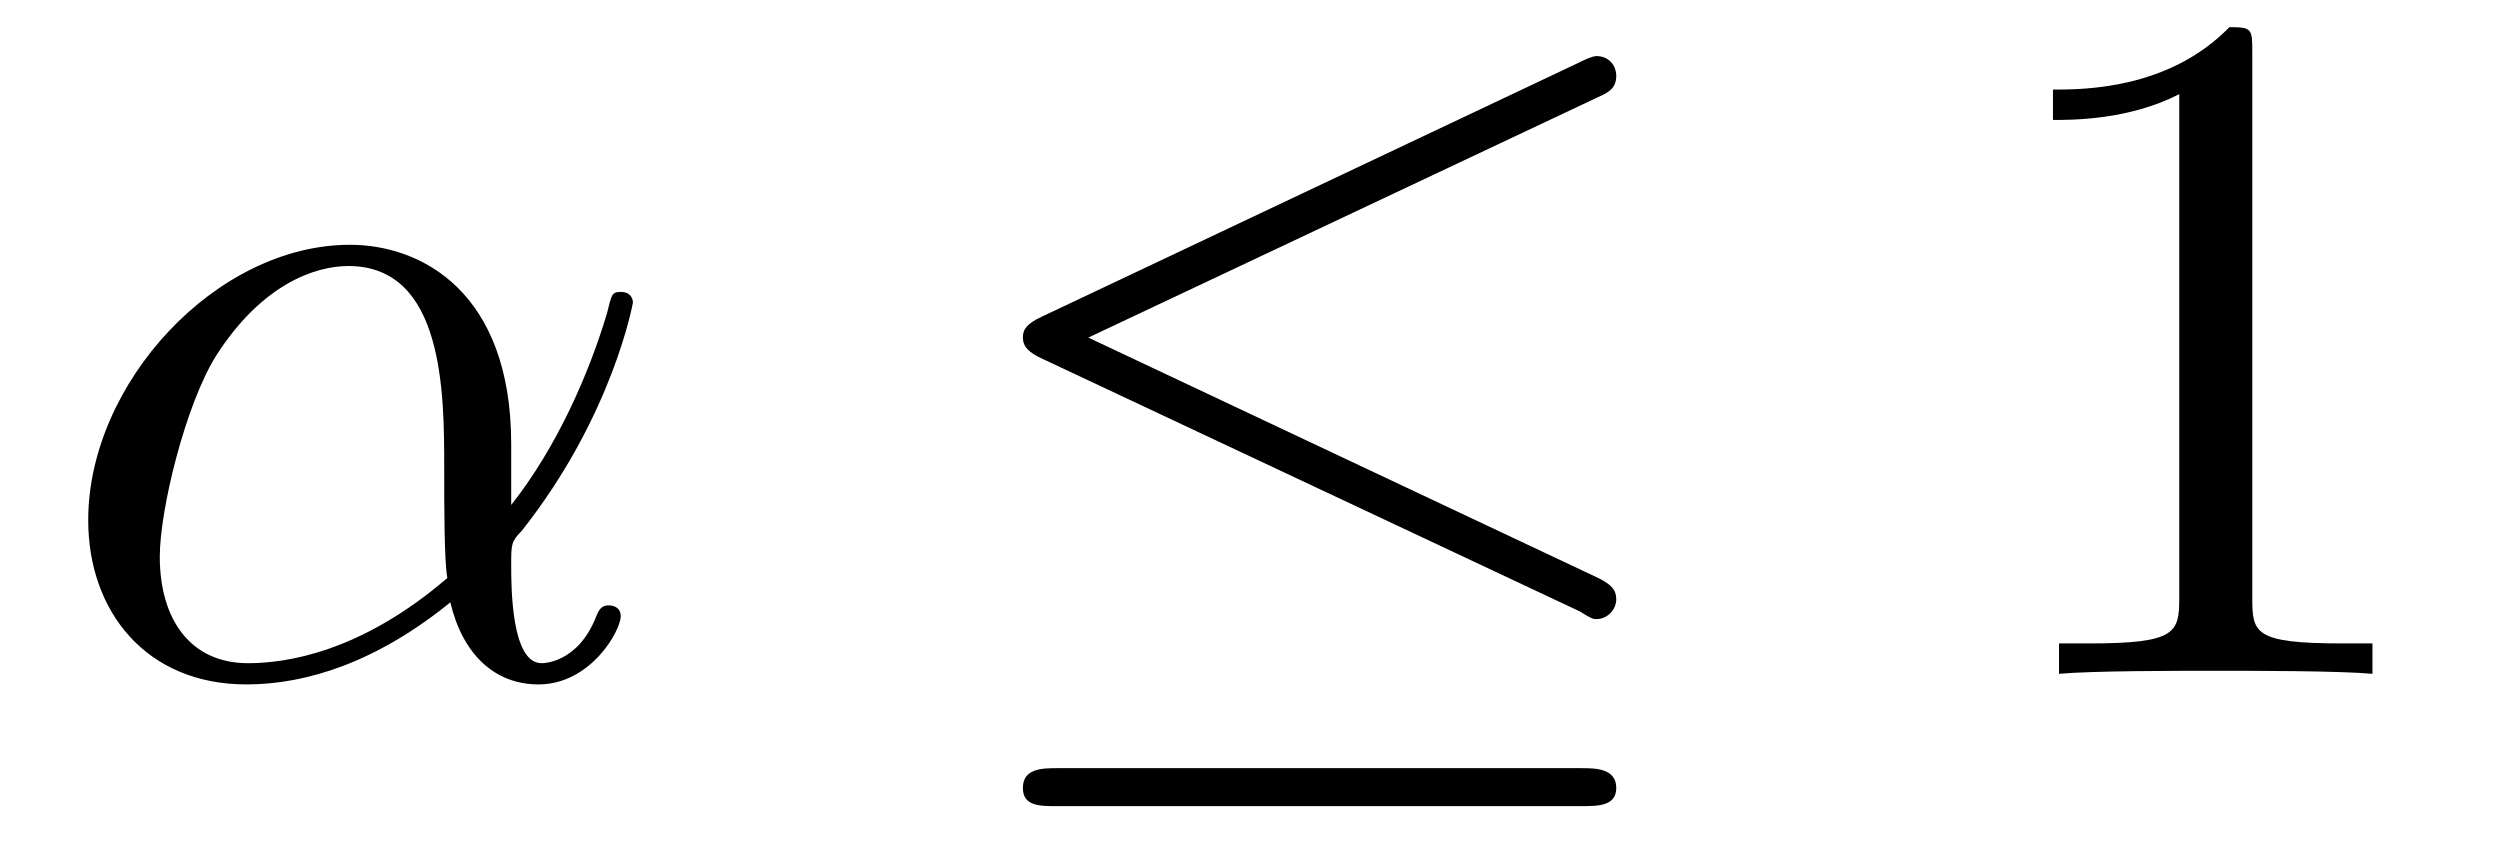
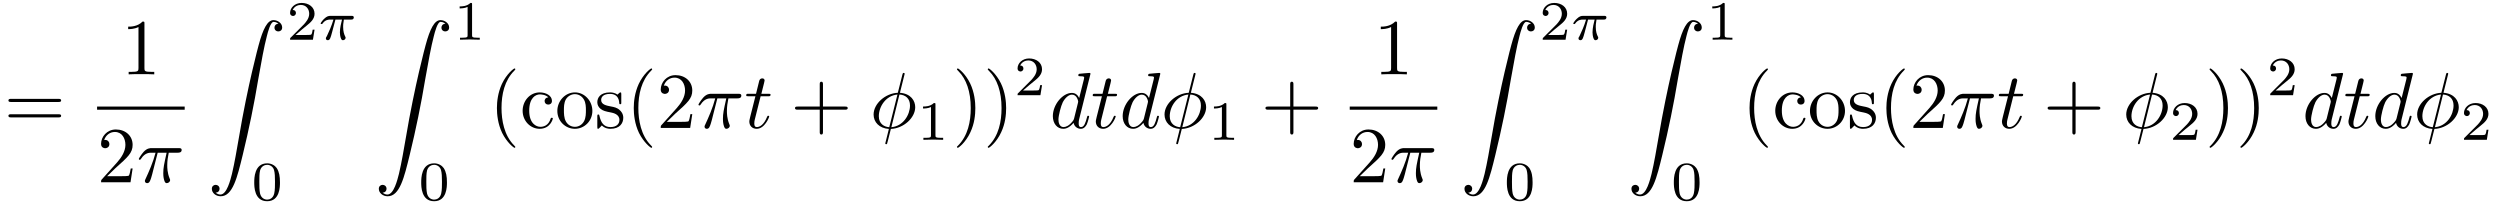
- <svg xmlns="http://www.w3.org/2000/svg" xmlns:xlink="http://www.w3.org/1999/xlink" viewBox="0 0 25.675 8.775">
+ <svg xmlns="http://www.w3.org/2000/svg" xmlns:xlink="http://www.w3.org/1999/xlink" viewBox="0 0 314.452 25.669">
  <defs>
    <g>
      <g id="glyph-0-0">
-         <path d="M 4.75 -2.359 C 4.75 -3.922 3.828 -4.406 3.094 -4.406 C 1.719 -4.406 0.406 -2.984 0.406 -1.578 C 0.406 -0.641 1 0.109 2.031 0.109 C 2.656 0.109 3.375 -0.125 4.125 -0.734 C 4.25 -0.203 4.578 0.109 5.031 0.109 C 5.562 0.109 5.875 -0.438 5.875 -0.594 C 5.875 -0.672 5.812 -0.703 5.75 -0.703 C 5.688 -0.703 5.656 -0.672 5.625 -0.594 C 5.438 -0.109 5.078 -0.109 5.062 -0.109 C 4.75 -0.109 4.75 -0.891 4.75 -1.125 C 4.75 -1.328 4.75 -1.359 4.859 -1.469 C 5.797 -2.656 6 -3.812 6 -3.812 C 6 -3.844 5.984 -3.922 5.875 -3.922 C 5.781 -3.922 5.781 -3.891 5.734 -3.703 C 5.547 -3.078 5.219 -2.328 4.75 -1.734 Z M 4.094 -0.984 C 3.203 -0.219 2.438 -0.109 2.047 -0.109 C 1.453 -0.109 1.141 -0.562 1.141 -1.203 C 1.141 -1.688 1.406 -2.766 1.719 -3.266 C 2.188 -4 2.734 -4.188 3.078 -4.188 C 4.062 -4.188 4.062 -2.875 4.062 -2.109 C 4.062 -1.734 4.062 -1.156 4.094 -0.984 Z M 4.094 -0.984 " />
+         <path d="M 6.844 -3.266 C 7 -3.266 7.188 -3.266 7.188 -3.453 C 7.188 -3.656 7 -3.656 6.859 -3.656 L 0.891 -3.656 C 0.75 -3.656 0.562 -3.656 0.562 -3.453 C 0.562 -3.266 0.75 -3.266 0.891 -3.266 Z M 6.859 -1.328 C 7 -1.328 7.188 -1.328 7.188 -1.531 C 7.188 -1.719 7 -1.719 6.844 -1.719 L 0.891 -1.719 C 0.75 -1.719 0.562 -1.719 0.562 -1.531 C 0.562 -1.328 0.75 -1.328 0.891 -1.328 Z M 6.859 -1.328 " />
+       </g>
+       <g id="glyph-0-1">
+         <path d="M 2.938 -6.375 C 2.938 -6.625 2.938 -6.641 2.703 -6.641 C 2.078 -6 1.203 -6 0.891 -6 L 0.891 -5.688 C 1.094 -5.688 1.672 -5.688 2.188 -5.953 L 2.188 -0.781 C 2.188 -0.422 2.156 -0.312 1.266 -0.312 L 0.953 -0.312 L 0.953 0 C 1.297 -0.031 2.156 -0.031 2.562 -0.031 C 2.953 -0.031 3.828 -0.031 4.172 0 L 4.172 -0.312 L 3.859 -0.312 C 2.953 -0.312 2.938 -0.422 2.938 -0.781 Z M 2.938 -6.375 " />
+       </g>
+       <g id="glyph-0-2">
+         <path d="M 1.266 -0.766 L 2.328 -1.797 C 3.875 -3.172 4.469 -3.703 4.469 -4.703 C 4.469 -5.844 3.578 -6.641 2.359 -6.641 C 1.234 -6.641 0.5 -5.719 0.5 -4.828 C 0.5 -4.281 1 -4.281 1.031 -4.281 C 1.203 -4.281 1.547 -4.391 1.547 -4.812 C 1.547 -5.062 1.359 -5.328 1.016 -5.328 C 0.938 -5.328 0.922 -5.328 0.891 -5.312 C 1.109 -5.969 1.656 -6.328 2.234 -6.328 C 3.141 -6.328 3.562 -5.516 3.562 -4.703 C 3.562 -3.906 3.078 -3.125 2.516 -2.5 L 0.609 -0.375 C 0.5 -0.266 0.5 -0.234 0.5 0 L 4.203 0 L 4.469 -1.734 L 4.234 -1.734 C 4.172 -1.438 4.109 -1 4 -0.844 C 3.938 -0.766 3.281 -0.766 3.062 -0.766 Z M 1.266 -0.766 " />
+       </g>
+       <g id="glyph-0-3">
+         <path d="M 3.297 2.391 C 3.297 2.359 3.297 2.344 3.125 2.172 C 1.891 0.922 1.562 -0.969 1.562 -2.5 C 1.562 -4.234 1.938 -5.969 3.172 -7.203 C 3.297 -7.328 3.297 -7.344 3.297 -7.375 C 3.297 -7.453 3.266 -7.484 3.203 -7.484 C 3.094 -7.484 2.203 -6.797 1.609 -5.531 C 1.109 -4.438 0.984 -3.328 0.984 -2.5 C 0.984 -1.719 1.094 -0.516 1.641 0.625 C 2.25 1.844 3.094 2.5 3.203 2.5 C 3.266 2.5 3.297 2.469 3.297 2.391 Z M 3.297 2.391 " />
+       </g>
+       <g id="glyph-0-4">
+         <path d="M 1.172 -2.172 C 1.172 -3.797 1.984 -4.219 2.516 -4.219 C 2.609 -4.219 3.234 -4.203 3.578 -3.844 C 3.172 -3.812 3.109 -3.516 3.109 -3.391 C 3.109 -3.125 3.297 -2.938 3.562 -2.938 C 3.828 -2.938 4.031 -3.094 4.031 -3.406 C 4.031 -4.078 3.266 -4.469 2.5 -4.469 C 1.25 -4.469 0.344 -3.391 0.344 -2.156 C 0.344 -0.875 1.328 0.109 2.484 0.109 C 3.812 0.109 4.141 -1.094 4.141 -1.188 C 4.141 -1.281 4.031 -1.281 4 -1.281 C 3.922 -1.281 3.891 -1.25 3.875 -1.188 C 3.594 -0.266 2.938 -0.141 2.578 -0.141 C 2.047 -0.141 1.172 -0.562 1.172 -2.172 Z M 1.172 -2.172 " />
+       </g>
+       <g id="glyph-0-5">
+         <path d="M 4.688 -2.141 C 4.688 -3.406 3.703 -4.469 2.5 -4.469 C 1.25 -4.469 0.281 -3.375 0.281 -2.141 C 0.281 -0.844 1.312 0.109 2.484 0.109 C 3.688 0.109 4.688 -0.875 4.688 -2.141 Z M 2.5 -0.141 C 2.062 -0.141 1.625 -0.344 1.359 -0.812 C 1.109 -1.25 1.109 -1.859 1.109 -2.219 C 1.109 -2.609 1.109 -3.141 1.344 -3.578 C 1.609 -4.031 2.078 -4.25 2.484 -4.25 C 2.922 -4.25 3.344 -4.031 3.609 -3.594 C 3.875 -3.172 3.875 -2.594 3.875 -2.219 C 3.875 -1.859 3.875 -1.312 3.656 -0.875 C 3.422 -0.422 2.984 -0.141 2.5 -0.141 Z M 2.5 -0.141 " />
+       </g>
+       <g id="glyph-0-6">
+         <path d="M 2.078 -1.938 C 2.297 -1.891 3.109 -1.734 3.109 -1.016 C 3.109 -0.516 2.766 -0.109 1.984 -0.109 C 1.141 -0.109 0.781 -0.672 0.594 -1.531 C 0.562 -1.656 0.562 -1.688 0.453 -1.688 C 0.328 -1.688 0.328 -1.625 0.328 -1.453 L 0.328 -0.125 C 0.328 0.047 0.328 0.109 0.438 0.109 C 0.484 0.109 0.5 0.094 0.688 -0.094 C 0.703 -0.109 0.703 -0.125 0.891 -0.312 C 1.328 0.094 1.781 0.109 1.984 0.109 C 3.125 0.109 3.594 -0.562 3.594 -1.281 C 3.594 -1.797 3.297 -2.109 3.172 -2.219 C 2.844 -2.547 2.453 -2.625 2.031 -2.703 C 1.469 -2.812 0.812 -2.938 0.812 -3.516 C 0.812 -3.875 1.062 -4.281 1.922 -4.281 C 3.016 -4.281 3.078 -3.375 3.094 -3.078 C 3.094 -2.984 3.188 -2.984 3.203 -2.984 C 3.344 -2.984 3.344 -3.031 3.344 -3.219 L 3.344 -4.234 C 3.344 -4.391 3.344 -4.469 3.234 -4.469 C 3.188 -4.469 3.156 -4.469 3.031 -4.344 C 3 -4.312 2.906 -4.219 2.859 -4.188 C 2.484 -4.469 2.078 -4.469 1.922 -4.469 C 0.703 -4.469 0.328 -3.797 0.328 -3.234 C 0.328 -2.891 0.484 -2.609 0.75 -2.391 C 1.078 -2.141 1.359 -2.078 2.078 -1.938 Z M 2.078 -1.938 " />
+       </g>
+       <g id="glyph-0-7">
+         <path d="M 4.078 -2.297 L 6.859 -2.297 C 7 -2.297 7.188 -2.297 7.188 -2.5 C 7.188 -2.688 7 -2.688 6.859 -2.688 L 4.078 -2.688 L 4.078 -5.484 C 4.078 -5.625 4.078 -5.812 3.875 -5.812 C 3.672 -5.812 3.672 -5.625 3.672 -5.484 L 3.672 -2.688 L 0.891 -2.688 C 0.75 -2.688 0.562 -2.688 0.562 -2.5 C 0.562 -2.297 0.75 -2.297 0.891 -2.297 L 3.672 -2.297 L 3.672 0.5 C 3.672 0.641 3.672 0.828 3.875 0.828 C 4.078 0.828 4.078 0.641 4.078 0.5 Z M 4.078 -2.297 " />
+       </g>
+       <g id="glyph-0-8">
+         <path d="M 2.875 -2.5 C 2.875 -3.266 2.766 -4.469 2.219 -5.609 C 1.625 -6.828 0.766 -7.484 0.672 -7.484 C 0.609 -7.484 0.562 -7.438 0.562 -7.375 C 0.562 -7.344 0.562 -7.328 0.75 -7.141 C 1.734 -6.156 2.297 -4.578 2.297 -2.5 C 2.297 -0.781 1.938 0.969 0.703 2.219 C 0.562 2.344 0.562 2.359 0.562 2.391 C 0.562 2.453 0.609 2.5 0.672 2.5 C 0.766 2.5 1.672 1.812 2.25 0.547 C 2.766 -0.547 2.875 -1.656 2.875 -2.5 Z M 2.875 -2.5 " />
      </g>
      <g id="glyph-1-0">
-         <path d="M 6.734 -5.922 C 6.844 -5.969 6.922 -6.016 6.922 -6.141 C 6.922 -6.25 6.844 -6.344 6.719 -6.344 C 6.672 -6.344 6.578 -6.297 6.547 -6.281 L 1.031 -3.672 C 0.859 -3.594 0.828 -3.531 0.828 -3.453 C 0.828 -3.359 0.891 -3.297 1.031 -3.234 L 6.547 -0.641 C 6.672 -0.562 6.688 -0.562 6.719 -0.562 C 6.828 -0.562 6.922 -0.656 6.922 -0.766 C 6.922 -0.859 6.875 -0.922 6.703 -1 L 1.5 -3.453 Z M 6.562 1.359 C 6.734 1.359 6.922 1.359 6.922 1.172 C 6.922 0.969 6.703 0.969 6.562 0.969 L 1.188 0.969 C 1.031 0.969 0.828 0.969 0.828 1.172 C 0.828 1.359 1 1.359 1.172 1.359 Z M 6.562 1.359 " />
+         <path d="M 2.641 -3.719 L 3.766 -3.719 C 3.438 -2.25 3.344 -1.812 3.344 -1.141 C 3.344 -1 3.344 -0.734 3.422 -0.391 C 3.531 0.047 3.641 0.109 3.781 0.109 C 3.984 0.109 4.203 -0.062 4.203 -0.266 C 4.203 -0.328 4.203 -0.344 4.141 -0.484 C 3.844 -1.203 3.844 -1.859 3.844 -2.141 C 3.844 -2.656 3.922 -3.203 4.031 -3.719 L 5.156 -3.719 C 5.297 -3.719 5.656 -3.719 5.656 -4.062 C 5.656 -4.297 5.438 -4.297 5.25 -4.297 L 1.906 -4.297 C 1.688 -4.297 1.312 -4.297 0.875 -3.828 C 0.531 -3.438 0.266 -2.984 0.266 -2.938 C 0.266 -2.922 0.266 -2.828 0.391 -2.828 C 0.469 -2.828 0.484 -2.875 0.547 -2.953 C 1.031 -3.719 1.609 -3.719 1.812 -3.719 L 2.375 -3.719 C 2.062 -2.516 1.531 -1.312 1.109 -0.406 C 1.031 -0.25 1.031 -0.234 1.031 -0.156 C 1.031 0.031 1.188 0.109 1.312 0.109 C 1.609 0.109 1.688 -0.172 1.812 -0.531 C 1.953 -1 1.953 -1.016 2.078 -1.516 Z M 2.641 -3.719 " />
+       </g>
+       <g id="glyph-1-1">
+         <path d="M 2.047 -3.984 L 2.984 -3.984 C 3.188 -3.984 3.297 -3.984 3.297 -4.188 C 3.297 -4.297 3.188 -4.297 3.016 -4.297 L 2.141 -4.297 C 2.5 -5.719 2.547 -5.906 2.547 -5.969 C 2.547 -6.141 2.422 -6.234 2.25 -6.234 C 2.219 -6.234 1.938 -6.234 1.859 -5.875 L 1.469 -4.297 L 0.531 -4.297 C 0.328 -4.297 0.234 -4.297 0.234 -4.109 C 0.234 -3.984 0.312 -3.984 0.516 -3.984 L 1.391 -3.984 C 0.672 -1.156 0.625 -0.984 0.625 -0.812 C 0.625 -0.266 1 0.109 1.547 0.109 C 2.562 0.109 3.125 -1.344 3.125 -1.422 C 3.125 -1.531 3.047 -1.531 3.016 -1.531 C 2.922 -1.531 2.906 -1.5 2.859 -1.391 C 2.438 -0.344 1.906 -0.109 1.562 -0.109 C 1.359 -0.109 1.25 -0.234 1.25 -0.562 C 1.25 -0.812 1.281 -0.875 1.312 -1.047 Z M 2.047 -3.984 " />
+       </g>
+       <g id="glyph-1-2">
+         <path d="M 4.359 -6.672 C 4.359 -6.703 4.391 -6.812 4.391 -6.812 C 4.391 -6.828 4.391 -6.922 4.266 -6.922 C 4.172 -6.922 4.156 -6.891 4.109 -6.719 L 3.531 -4.422 C 1.953 -4.359 0.484 -3.047 0.484 -1.688 C 0.484 -0.734 1.188 0.047 2.406 0.125 C 2.328 0.422 2.25 0.75 2.172 1.062 C 2.047 1.531 1.953 1.906 1.953 1.938 C 1.953 2.031 2.031 2.047 2.078 2.047 C 2.125 2.047 2.141 2.031 2.172 2 C 2.188 1.984 2.25 1.75 2.281 1.609 L 2.656 0.125 C 4.266 0.062 5.719 -1.281 5.719 -2.609 C 5.719 -3.406 5.188 -4.312 3.797 -4.422 Z M 2.453 -0.094 C 1.859 -0.125 1.141 -0.484 1.141 -1.469 C 1.141 -2.672 2 -4.062 3.484 -4.203 Z M 3.734 -4.203 C 4.5 -4.156 5.062 -3.703 5.062 -2.828 C 5.062 -1.641 4.203 -0.219 2.719 -0.094 Z M 3.734 -4.203 " />
+       </g>
+       <g id="glyph-1-3">
+         <path d="M 5.141 -6.812 C 5.141 -6.812 5.141 -6.922 5.016 -6.922 C 4.859 -6.922 3.922 -6.828 3.75 -6.812 C 3.672 -6.797 3.609 -6.75 3.609 -6.625 C 3.609 -6.5 3.703 -6.5 3.844 -6.5 C 4.328 -6.5 4.344 -6.438 4.344 -6.328 L 4.312 -6.125 L 3.719 -3.766 C 3.531 -4.141 3.25 -4.406 2.797 -4.406 C 1.641 -4.406 0.406 -2.938 0.406 -1.484 C 0.406 -0.547 0.953 0.109 1.719 0.109 C 1.922 0.109 2.422 0.062 3.016 -0.641 C 3.094 -0.219 3.453 0.109 3.922 0.109 C 4.281 0.109 4.5 -0.125 4.672 -0.438 C 4.828 -0.797 4.969 -1.406 4.969 -1.422 C 4.969 -1.531 4.875 -1.531 4.844 -1.531 C 4.75 -1.531 4.734 -1.484 4.703 -1.344 C 4.531 -0.703 4.359 -0.109 3.953 -0.109 C 3.672 -0.109 3.656 -0.375 3.656 -0.562 C 3.656 -0.812 3.672 -0.875 3.703 -1.047 Z M 3.078 -1.188 C 3.016 -1 3.016 -0.984 2.875 -0.812 C 2.438 -0.266 2.031 -0.109 1.75 -0.109 C 1.25 -0.109 1.109 -0.656 1.109 -1.047 C 1.109 -1.547 1.422 -2.766 1.656 -3.234 C 1.969 -3.812 2.406 -4.188 2.812 -4.188 C 3.453 -4.188 3.594 -3.375 3.594 -3.312 C 3.594 -3.25 3.578 -3.188 3.562 -3.141 Z M 3.078 -1.188 " />
      </g>
      <g id="glyph-2-0">
-         <path d="M 2.938 -6.375 C 2.938 -6.625 2.938 -6.641 2.703 -6.641 C 2.078 -6 1.203 -6 0.891 -6 L 0.891 -5.688 C 1.094 -5.688 1.672 -5.688 2.188 -5.953 L 2.188 -0.781 C 2.188 -0.422 2.156 -0.312 1.266 -0.312 L 0.953 -0.312 L 0.953 0 C 1.297 -0.031 2.156 -0.031 2.562 -0.031 C 2.953 -0.031 3.828 -0.031 4.172 0 L 4.172 -0.312 L 3.859 -0.312 C 2.953 -0.312 2.938 -0.422 2.938 -0.781 Z M 2.938 -6.375 " />
+         <path d="M 1.031 21.703 C 1.359 21.688 1.531 21.469 1.531 21.219 C 1.531 20.891 1.281 20.719 1.047 20.719 C 0.812 20.719 0.562 20.875 0.562 21.219 C 0.562 21.734 1.062 22.156 1.672 22.156 C 3.188 22.156 3.75 19.812 4.453 16.922 C 5.219 13.781 5.875 10.594 6.406 7.391 C 6.781 5.281 7.141 3.281 7.484 2 C 7.609 1.5 7.938 0.219 8.328 0.219 C 8.641 0.219 8.891 0.406 8.938 0.453 C 8.609 0.469 8.438 0.688 8.438 0.938 C 8.438 1.266 8.688 1.422 8.906 1.422 C 9.156 1.422 9.406 1.281 9.406 0.922 C 9.406 0.391 8.859 0 8.312 0 C 7.562 0 7 1.094 6.453 3.125 C 6.422 3.234 5.062 8.234 3.969 14.75 C 3.703 16.281 3.422 17.938 3.094 19.328 C 2.906 20.062 2.453 21.938 1.641 21.938 C 1.281 21.938 1.047 21.703 1.031 21.703 Z M 1.031 21.703 " />
+       </g>
+       <g id="glyph-3-0">
+         <path d="M 3.516 -1.266 L 3.281 -1.266 C 3.266 -1.109 3.188 -0.703 3.094 -0.641 C 3.047 -0.594 2.516 -0.594 2.406 -0.594 L 1.125 -0.594 C 1.859 -1.234 2.109 -1.438 2.516 -1.766 C 3.031 -2.172 3.516 -2.609 3.516 -3.266 C 3.516 -4.109 2.781 -4.625 1.891 -4.625 C 1.031 -4.625 0.438 -4.016 0.438 -3.375 C 0.438 -3.031 0.734 -2.984 0.812 -2.984 C 0.969 -2.984 1.172 -3.109 1.172 -3.359 C 1.172 -3.484 1.125 -3.734 0.766 -3.734 C 0.984 -4.219 1.453 -4.375 1.781 -4.375 C 2.484 -4.375 2.844 -3.828 2.844 -3.266 C 2.844 -2.656 2.406 -2.188 2.188 -1.938 L 0.516 -0.266 C 0.438 -0.203 0.438 -0.188 0.438 0 L 3.312 0 Z M 3.516 -1.266 " />
+       </g>
+       <g id="glyph-3-1">
+         <path d="M 3.594 -2.219 C 3.594 -2.984 3.5 -3.547 3.188 -4.031 C 2.969 -4.344 2.531 -4.625 1.984 -4.625 C 0.359 -4.625 0.359 -2.719 0.359 -2.219 C 0.359 -1.719 0.359 0.141 1.984 0.141 C 3.594 0.141 3.594 -1.719 3.594 -2.219 Z M 1.984 -0.062 C 1.656 -0.062 1.234 -0.25 1.094 -0.812 C 1 -1.219 1 -1.797 1 -2.312 C 1 -2.828 1 -3.359 1.094 -3.734 C 1.25 -4.281 1.688 -4.438 1.984 -4.438 C 2.359 -4.438 2.719 -4.203 2.844 -3.797 C 2.953 -3.422 2.969 -2.922 2.969 -2.312 C 2.969 -1.797 2.969 -1.281 2.875 -0.844 C 2.734 -0.203 2.266 -0.062 1.984 -0.062 Z M 1.984 -0.062 " />
+       </g>
+       <g id="glyph-3-2">
+         <path d="M 2.328 -4.438 C 2.328 -4.625 2.328 -4.625 2.125 -4.625 C 1.672 -4.188 1.047 -4.188 0.766 -4.188 L 0.766 -3.938 C 0.922 -3.938 1.391 -3.938 1.766 -4.125 L 1.766 -0.578 C 1.766 -0.344 1.766 -0.25 1.078 -0.25 L 0.812 -0.25 L 0.812 0 C 0.938 0 1.797 -0.031 2.047 -0.031 C 2.266 -0.031 3.141 0 3.297 0 L 3.297 -0.25 L 3.031 -0.25 C 2.328 -0.25 2.328 -0.344 2.328 -0.578 Z M 2.328 -4.438 " />
+       </g>
+       <g id="glyph-4-0">
+         <path d="M 2.172 -2.531 L 3 -2.531 C 2.891 -2.109 2.734 -1.484 2.734 -0.922 C 2.734 -0.641 2.781 -0.453 2.812 -0.312 C 2.922 0.047 3.016 0.062 3.125 0.062 C 3.297 0.062 3.453 -0.078 3.453 -0.25 C 3.453 -0.297 3.438 -0.328 3.406 -0.391 C 3.266 -0.656 3.141 -1.047 3.141 -1.625 C 3.141 -1.75 3.141 -2.031 3.234 -2.531 L 4.109 -2.531 C 4.234 -2.531 4.297 -2.531 4.375 -2.578 C 4.469 -2.656 4.484 -2.766 4.484 -2.797 C 4.484 -3 4.312 -3 4.188 -3 L 1.562 -3 C 1.281 -3 1.078 -2.938 0.766 -2.641 C 0.578 -2.484 0.312 -2.109 0.312 -2.047 C 0.312 -1.969 0.406 -1.969 0.438 -1.969 C 0.516 -1.969 0.516 -1.984 0.562 -2.047 C 0.906 -2.531 1.344 -2.531 1.5 -2.531 L 1.922 -2.531 C 1.703 -1.766 1.328 -0.938 1.125 -0.516 C 1.078 -0.438 1.016 -0.281 0.984 -0.266 C 0.984 -0.234 0.969 -0.203 0.969 -0.156 C 0.969 -0.047 1.047 0.062 1.219 0.062 C 1.484 0.062 1.562 -0.25 1.734 -0.875 Z M 2.172 -2.531 " />
      </g>
    </g>
    <clipPath id="clip-0">
-       <path clip-rule="nonzero" d="M 10 0 L 17 0 L 17 8.773 L 10 8.773 Z M 10 0 " />
+       <path clip-rule="nonzero" d="M 31 20 L 36 20 L 36 25.668 L 31 25.668 Z M 31 20 " />
+     </clipPath>
+     <clipPath id="clip-1">
+       <path clip-rule="nonzero" d="M 52 20 L 57 20 L 57 25.668 L 52 25.668 Z M 52 20 " />
+     </clipPath>
+     <clipPath id="clip-2">
+       <path clip-rule="nonzero" d="M 189 20 L 193 20 L 193 25.668 L 189 25.668 Z M 189 20 " />
+     </clipPath>
+     <clipPath id="clip-3">
+       <path clip-rule="nonzero" d="M 210 20 L 214 20 L 214 25.668 L 210 25.668 Z M 210 20 " />
    </clipPath>
  </defs>
  <g fill="rgb(0%, 0%, 0%)" fill-opacity="1">
-     <use xlink:href="#glyph-0-0" x="0.5" y="6.92" />
+     <use xlink:href="#glyph-0-0" x="0.5" y="16.092" />
+   </g>
+   <g fill="rgb(0%, 0%, 0%)" fill-opacity="1">
+     <use xlink:href="#glyph-0-1" x="15.23" y="9.352" />
+   </g>
+   <path fill="none" stroke-width="0.398" stroke-linecap="butt" stroke-linejoin="miter" stroke="rgb(0%, 0%, 0%)" stroke-opacity="1" stroke-miterlimit="10" d="M -0.001 -0.001 L 11.018 -0.001 " transform="matrix(1, 0, 0, -1, 12.212, 13.601)" />
+   <g fill="rgb(0%, 0%, 0%)" fill-opacity="1">
+     <use xlink:href="#glyph-0-2" x="12.212" y="22.926" />
+   </g>
+   <g fill="rgb(0%, 0%, 0%)" fill-opacity="1">
+     <use xlink:href="#glyph-1-0" x="17.193" y="22.926" />
+   </g>
+   <g fill="rgb(0%, 0%, 0%)" fill-opacity="1">
+     <use xlink:href="#glyph-2-0" x="26.085" y="2.531" />
+   </g>
+   <g fill="rgb(0%, 0%, 0%)" fill-opacity="1">
+     <use xlink:href="#glyph-3-0" x="36.048" y="4.994" />
+   </g>
+   <g fill="rgb(0%, 0%, 0%)" fill-opacity="1">
+     <use xlink:href="#glyph-4-0" x="40.019" y="4.994" />
  </g>
  <g clip-path="url(#clip-0)">
    <g fill="rgb(0%, 0%, 0%)" fill-opacity="1">
-       <use xlink:href="#glyph-1-0" x="9.677" y="6.92" />
-     </g>
-   </g>
-   <g fill="rgb(0%, 0%, 0%)" fill-opacity="1">
-     <use xlink:href="#glyph-2-0" x="20.193" y="6.92" />
+       <use xlink:href="#glyph-3-1" x="31.62" y="25.169" />
+     </g>
+   </g>
+   <g fill="rgb(0%, 0%, 0%)" fill-opacity="1">
+     <use xlink:href="#glyph-2-0" x="47.087" y="2.531" />
+   </g>
+   <g fill="rgb(0%, 0%, 0%)" fill-opacity="1">
+     <use xlink:href="#glyph-3-2" x="57.049" y="4.994" />
+   </g>
+   <g clip-path="url(#clip-1)">
+     <g fill="rgb(0%, 0%, 0%)" fill-opacity="1">
+       <use xlink:href="#glyph-3-1" x="52.622" y="25.169" />
+     </g>
+   </g>
+   <g fill="rgb(0%, 0%, 0%)" fill-opacity="1">
+     <use xlink:href="#glyph-0-3" x="61.519" y="16.092" />
+     <use xlink:href="#glyph-0-4" x="65.393" y="16.092" />
+     <use xlink:href="#glyph-0-5" x="69.821" y="16.092" />
+     <use xlink:href="#glyph-0-6" x="74.802" y="16.092" />
+     <use xlink:href="#glyph-0-3" x="78.731" y="16.092" />
+     <use xlink:href="#glyph-0-2" x="82.606" y="16.092" />
+   </g>
+   <g fill="rgb(0%, 0%, 0%)" fill-opacity="1">
+     <use xlink:href="#glyph-1-0" x="87.588" y="16.092" />
+   </g>
+   <g fill="rgb(0%, 0%, 0%)" fill-opacity="1">
+     <use xlink:href="#glyph-1-1" x="93.625" y="16.092" />
+   </g>
+   <g fill="rgb(0%, 0%, 0%)" fill-opacity="1">
+     <use xlink:href="#glyph-0-7" x="99.436" y="16.092" />
+   </g>
+   <g fill="rgb(0%, 0%, 0%)" fill-opacity="1">
+     <use xlink:href="#glyph-1-2" x="109.398" y="16.092" />
+   </g>
+   <g fill="rgb(0%, 0%, 0%)" fill-opacity="1">
+     <use xlink:href="#glyph-3-2" x="115.334" y="17.586" />
+   </g>
+   <g fill="rgb(0%, 0%, 0%)" fill-opacity="1">
+     <use xlink:href="#glyph-0-8" x="119.804" y="16.092" />
+     <use xlink:href="#glyph-0-8" x="123.678" y="16.092" />
+   </g>
+   <g fill="rgb(0%, 0%, 0%)" fill-opacity="1">
+     <use xlink:href="#glyph-3-0" x="127.552" y="11.978" />
+   </g>
+   <g fill="rgb(0%, 0%, 0%)" fill-opacity="1">
+     <use xlink:href="#glyph-1-3" x="132.022" y="16.092" />
+     <use xlink:href="#glyph-1-1" x="137.208" y="16.092" />
+     <use xlink:href="#glyph-1-3" x="140.805" y="16.092" />
+     <use xlink:href="#glyph-1-2" x="145.991" y="16.092" />
+   </g>
+   <g fill="rgb(0%, 0%, 0%)" fill-opacity="1">
+     <use xlink:href="#glyph-3-2" x="151.926" y="17.586" />
+   </g>
+   <g fill="rgb(0%, 0%, 0%)" fill-opacity="1">
+     <use xlink:href="#glyph-0-7" x="158.61" y="16.092" />
+   </g>
+   <g fill="rgb(0%, 0%, 0%)" fill-opacity="1">
+     <use xlink:href="#glyph-0-1" x="172.786" y="9.352" />
+   </g>
+   <path fill="none" stroke-width="0.398" stroke-linecap="butt" stroke-linejoin="miter" stroke="rgb(0%, 0%, 0%)" stroke-opacity="1" stroke-miterlimit="10" d="M 0.002 -0.001 L 11.017 -0.001 " transform="matrix(1, 0, 0, -1, 169.768, 13.601)" />
+   <g fill="rgb(0%, 0%, 0%)" fill-opacity="1">
+     <use xlink:href="#glyph-0-2" x="169.768" y="22.926" />
+   </g>
+   <g fill="rgb(0%, 0%, 0%)" fill-opacity="1">
+     <use xlink:href="#glyph-1-0" x="174.749" y="22.926" />
+   </g>
+   <g fill="rgb(0%, 0%, 0%)" fill-opacity="1">
+     <use xlink:href="#glyph-2-0" x="183.641" y="2.531" />
+   </g>
+   <g fill="rgb(0%, 0%, 0%)" fill-opacity="1">
+     <use xlink:href="#glyph-3-0" x="193.604" y="4.994" />
+   </g>
+   <g fill="rgb(0%, 0%, 0%)" fill-opacity="1">
+     <use xlink:href="#glyph-4-0" x="197.575" y="4.994" />
+   </g>
+   <g clip-path="url(#clip-2)">
+     <g fill="rgb(0%, 0%, 0%)" fill-opacity="1">
+       <use xlink:href="#glyph-3-1" x="189.176" y="25.169" />
+     </g>
+   </g>
+   <g fill="rgb(0%, 0%, 0%)" fill-opacity="1">
+     <use xlink:href="#glyph-2-0" x="204.643" y="2.531" />
+   </g>
+   <g fill="rgb(0%, 0%, 0%)" fill-opacity="1">
+     <use xlink:href="#glyph-3-2" x="214.606" y="4.994" />
+   </g>
+   <g clip-path="url(#clip-3)">
+     <g fill="rgb(0%, 0%, 0%)" fill-opacity="1">
+       <use xlink:href="#glyph-3-1" x="210.178" y="25.169" />
+     </g>
+   </g>
+   <g fill="rgb(0%, 0%, 0%)" fill-opacity="1">
+     <use xlink:href="#glyph-0-3" x="219.075" y="16.092" />
+     <use xlink:href="#glyph-0-4" x="222.949" y="16.092" />
+     <use xlink:href="#glyph-0-5" x="227.377" y="16.092" />
+     <use xlink:href="#glyph-0-6" x="232.358" y="16.092" />
+     <use xlink:href="#glyph-0-3" x="236.287" y="16.092" />
+     <use xlink:href="#glyph-0-2" x="240.162" y="16.092" />
+   </g>
+   <g fill="rgb(0%, 0%, 0%)" fill-opacity="1">
+     <use xlink:href="#glyph-1-0" x="245.144" y="16.092" />
+   </g>
+   <g fill="rgb(0%, 0%, 0%)" fill-opacity="1">
+     <use xlink:href="#glyph-1-1" x="251.181" y="16.092" />
+   </g>
+   <g fill="rgb(0%, 0%, 0%)" fill-opacity="1">
+     <use xlink:href="#glyph-0-7" x="256.992" y="16.092" />
+   </g>
+   <g fill="rgb(0%, 0%, 0%)" fill-opacity="1">
+     <use xlink:href="#glyph-1-2" x="266.954" y="16.092" />
+   </g>
+   <g fill="rgb(0%, 0%, 0%)" fill-opacity="1">
+     <use xlink:href="#glyph-3-0" x="272.89" y="17.586" />
+   </g>
+   <g fill="rgb(0%, 0%, 0%)" fill-opacity="1">
+     <use xlink:href="#glyph-0-8" x="277.36" y="16.092" />
+     <use xlink:href="#glyph-0-8" x="281.234" y="16.092" />
+   </g>
+   <g fill="rgb(0%, 0%, 0%)" fill-opacity="1">
+     <use xlink:href="#glyph-3-0" x="285.109" y="11.978" />
+   </g>
+   <g fill="rgb(0%, 0%, 0%)" fill-opacity="1">
+     <use xlink:href="#glyph-1-3" x="289.578" y="16.092" />
+     <use xlink:href="#glyph-1-1" x="294.764" y="16.092" />
+     <use xlink:href="#glyph-1-3" x="298.361" y="16.092" />
+     <use xlink:href="#glyph-1-2" x="303.547" y="16.092" />
+   </g>
+   <g fill="rgb(0%, 0%, 0%)" fill-opacity="1">
+     <use xlink:href="#glyph-3-0" x="309.483" y="17.586" />
  </g>
</svg>
